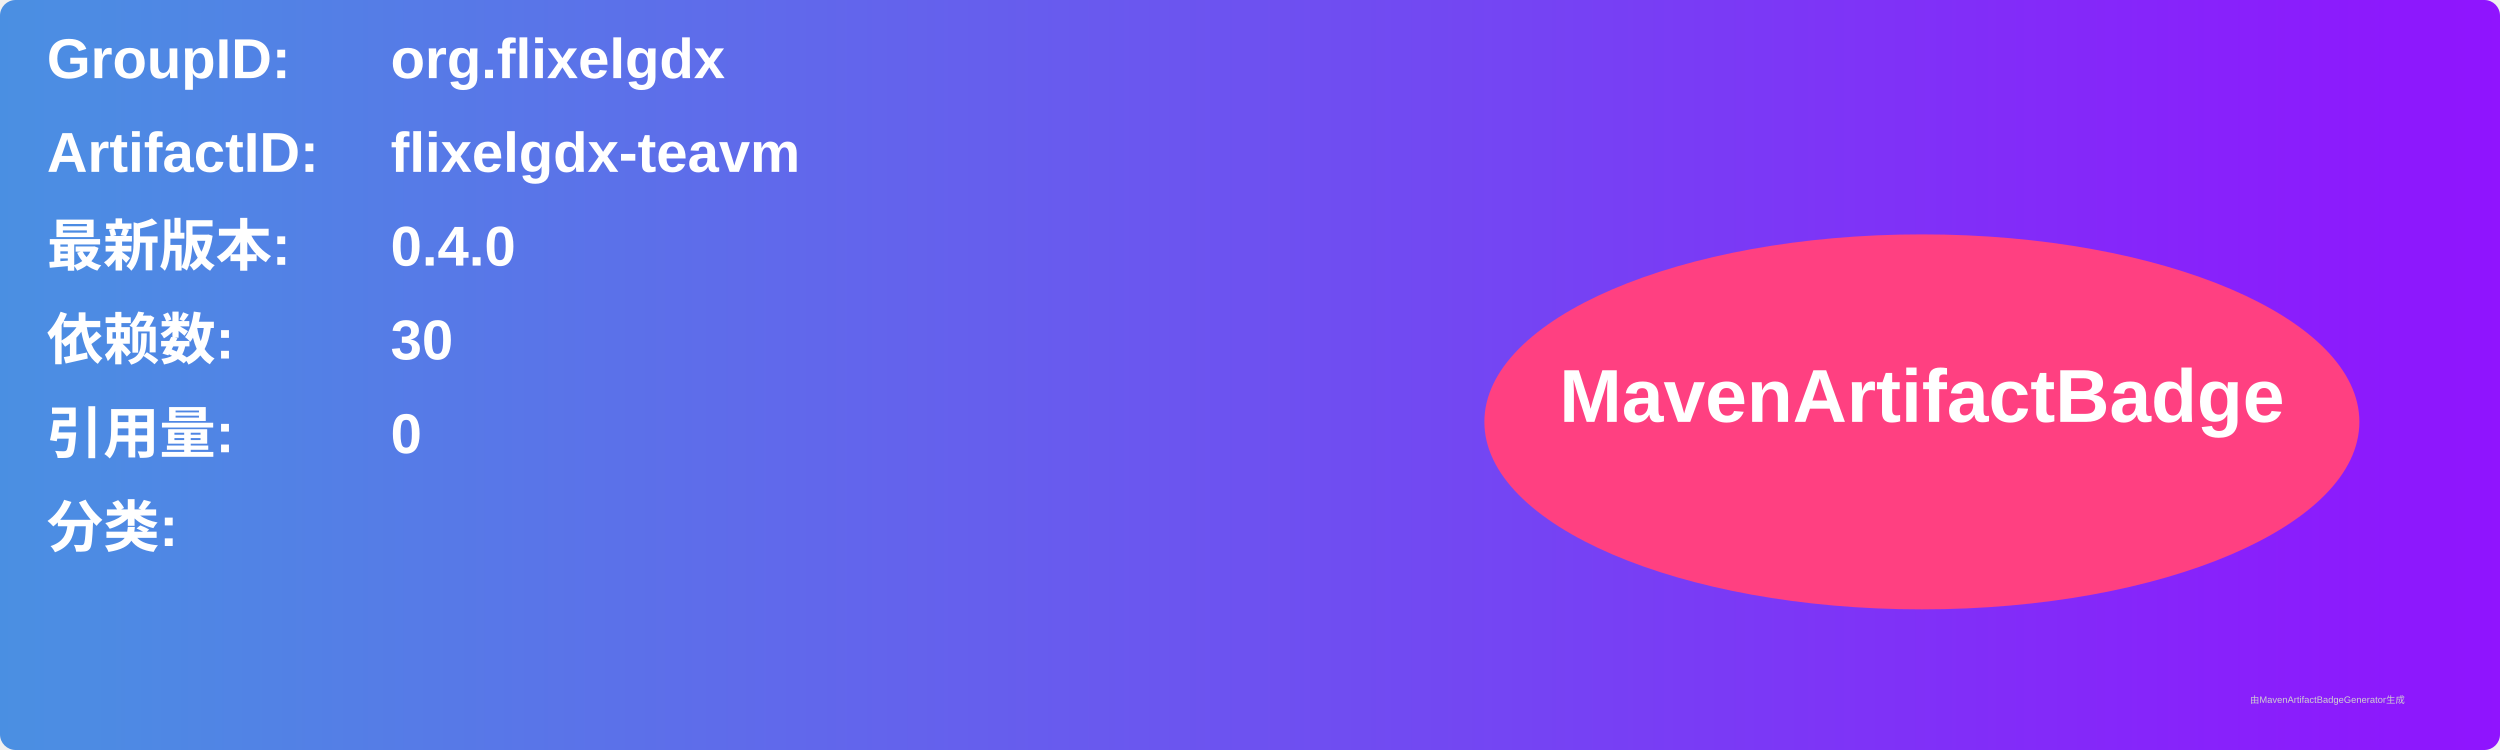
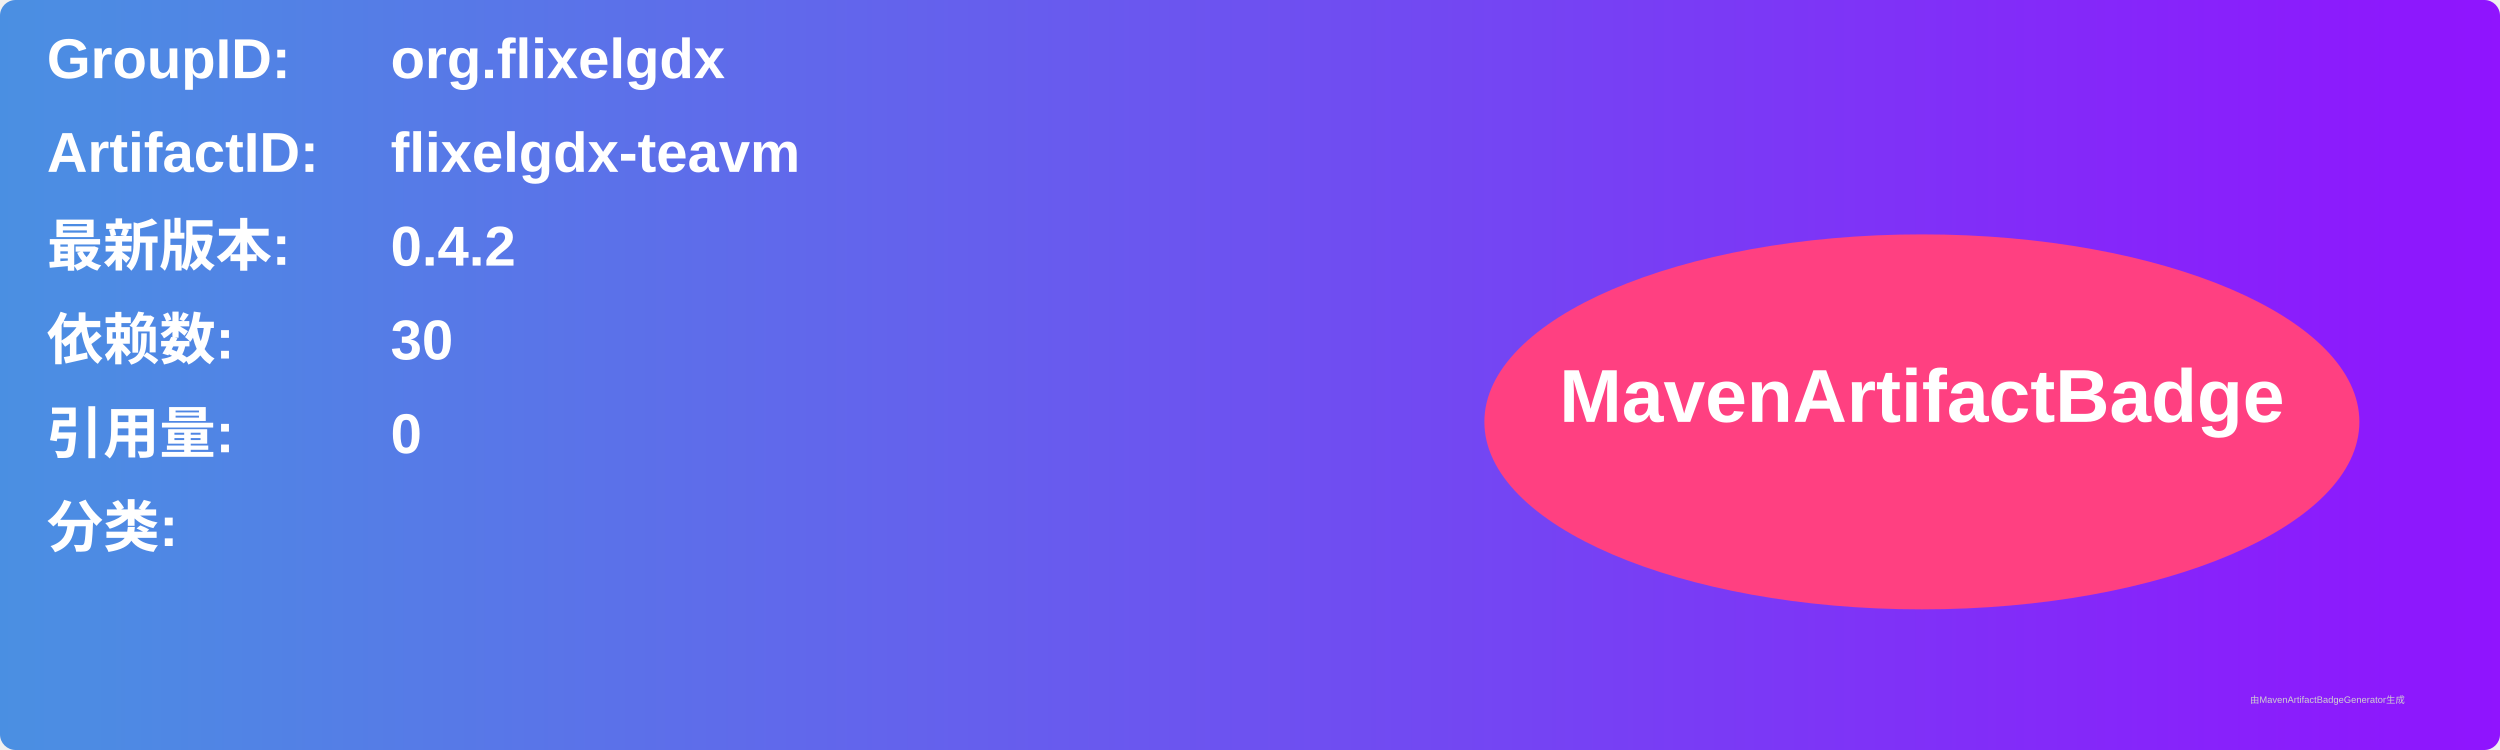
<svg xmlns="http://www.w3.org/2000/svg" width="800" height="240" viewBox="0 0 800 240">
  <linearGradient id="grad" x1="0%" y1="0%" x2="100%" y2="0%">
    <stop offset="0%" stop-color="#4a90e2" />
    <stop offset="100%" stop-color="#9013fe" />
  </linearGradient>
  <rect width="100%" height="100%" rx="5" ry="5" fill="url(#grad)" />
  <g transform="translate(15, 15)">
    <text x="0" y="10" font-family="Arial" font-size="18" fill="white" font-weight="bold" width="260">GroupID:</text>
    <text x="110" y="10" font-family="Arial" font-size="18" fill="white" font-weight="bold" width="460">org.flixelgdx</text>
    <text x="0" y="40" font-family="Arial" font-size="18" fill="white" font-weight="bold" width="260">ArtifactID:</text>
    <text x="110" y="40" font-family="Arial" font-size="18" fill="white" font-weight="bold" width="460">flixelgdx-teavm</text>
    <text x="0" y="70" font-family="Arial" font-size="18" fill="white" font-weight="bold">最新版本:</text>
    <text x="110" y="70" font-family="Arial" font-size="18" fill="white" font-weight="bold">
-       <tspan font-weight="bold">0.4.0</tspan>
+       <tspan font-weight="bold">0.4.2</tspan>
    </text>
    <text x="0" y="100" font-family="Arial" font-size="18" fill="white" font-weight="bold">依赖数: </text>
    <text x="110" y="100" font-family="Arial" font-size="18" fill="white">
      <tspan font-weight="bold">30</tspan>
    </text>
    <text x="0" y="130" font-family="Arial" font-size="18" fill="white" font-weight="bold">引用量: </text>
    <text x="110" y="130" font-family="Arial" font-size="18" fill="white">
      <tspan font-weight="bold">0</tspan>
    </text>
    <text x="0" y="160" font-family="Arial" font-size="18" fill="white" font-weight="bold">分类:</text>
    <text x="10" y="190" font-family="Arial" font-size="10" fill="white">
      <tspan font-weight="bold" />
    </text>
    <ellipse cx="600" cy="120" rx="140" ry="60" fill="#ff4081" />
    <text x="600" y="120" text-anchor="middle" font-family="Arial" font-size="24" fill="white" font-weight="bold">MavenArtifactBadge</text>
  </g>
  <text x="720" y="225" font-family="Arial" font-size="3" fill="#d0d0d0">由MavenArtifactBadgeGenerator生成</text>
</svg>
